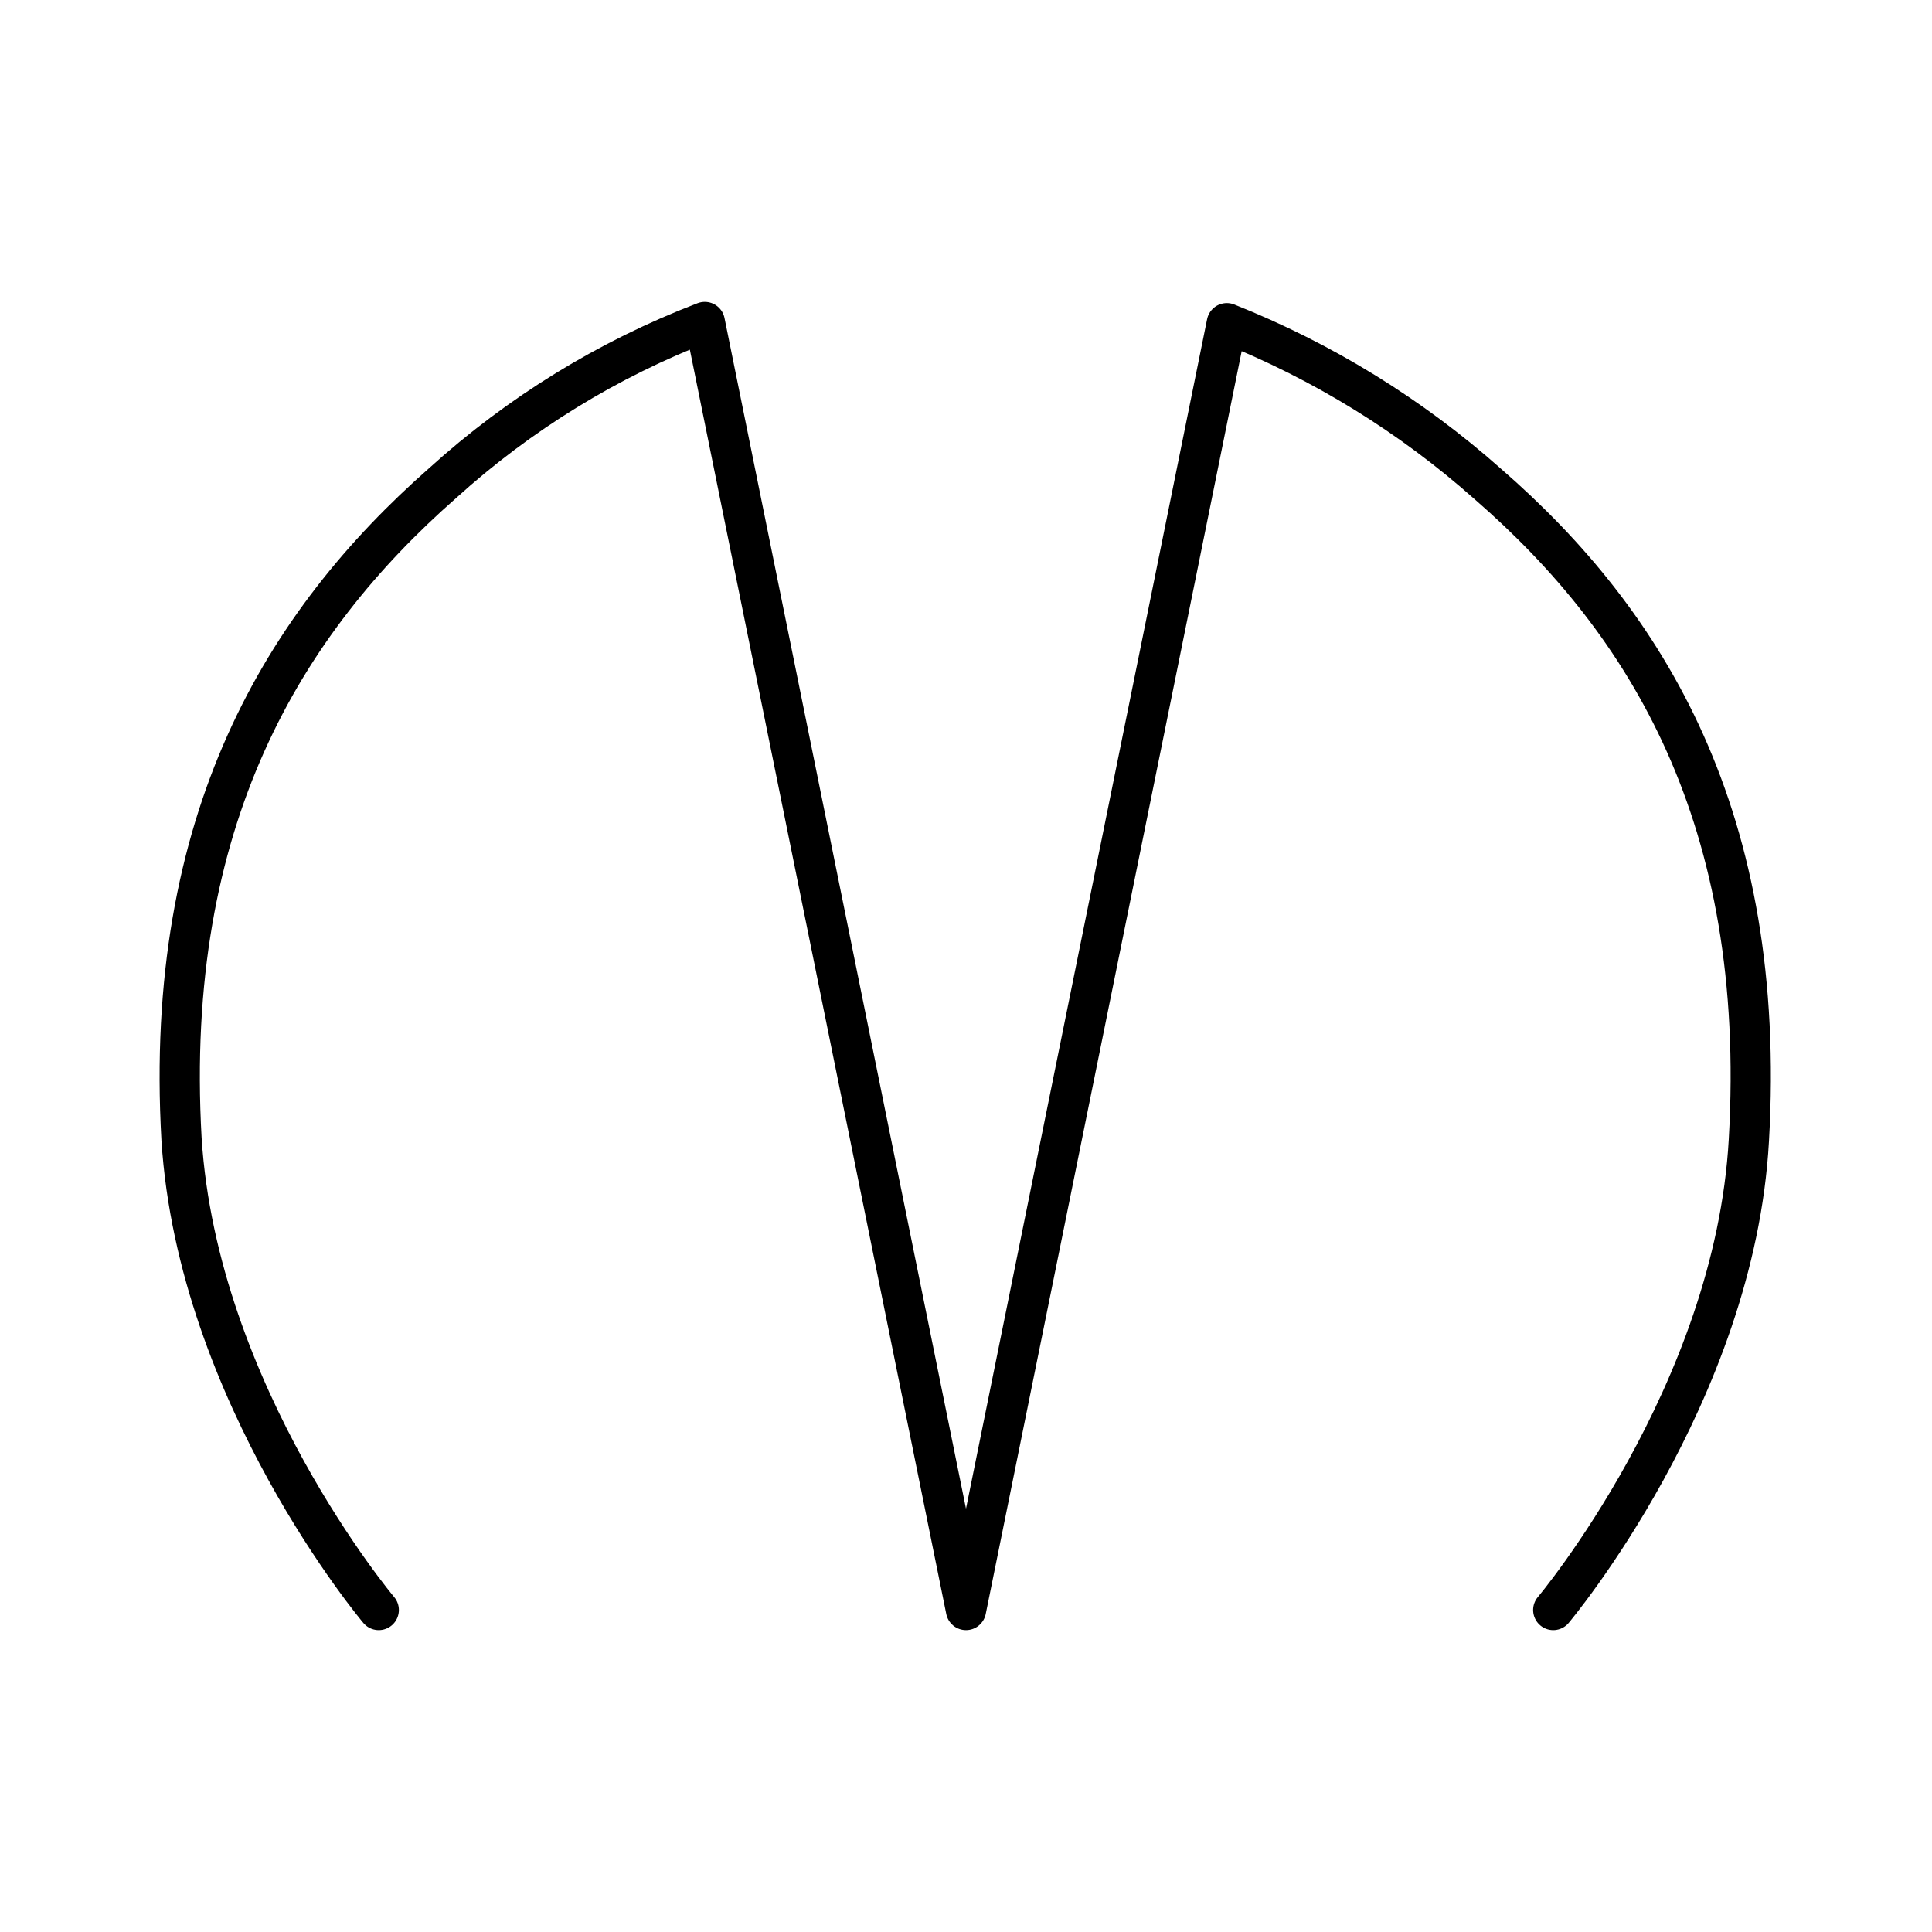
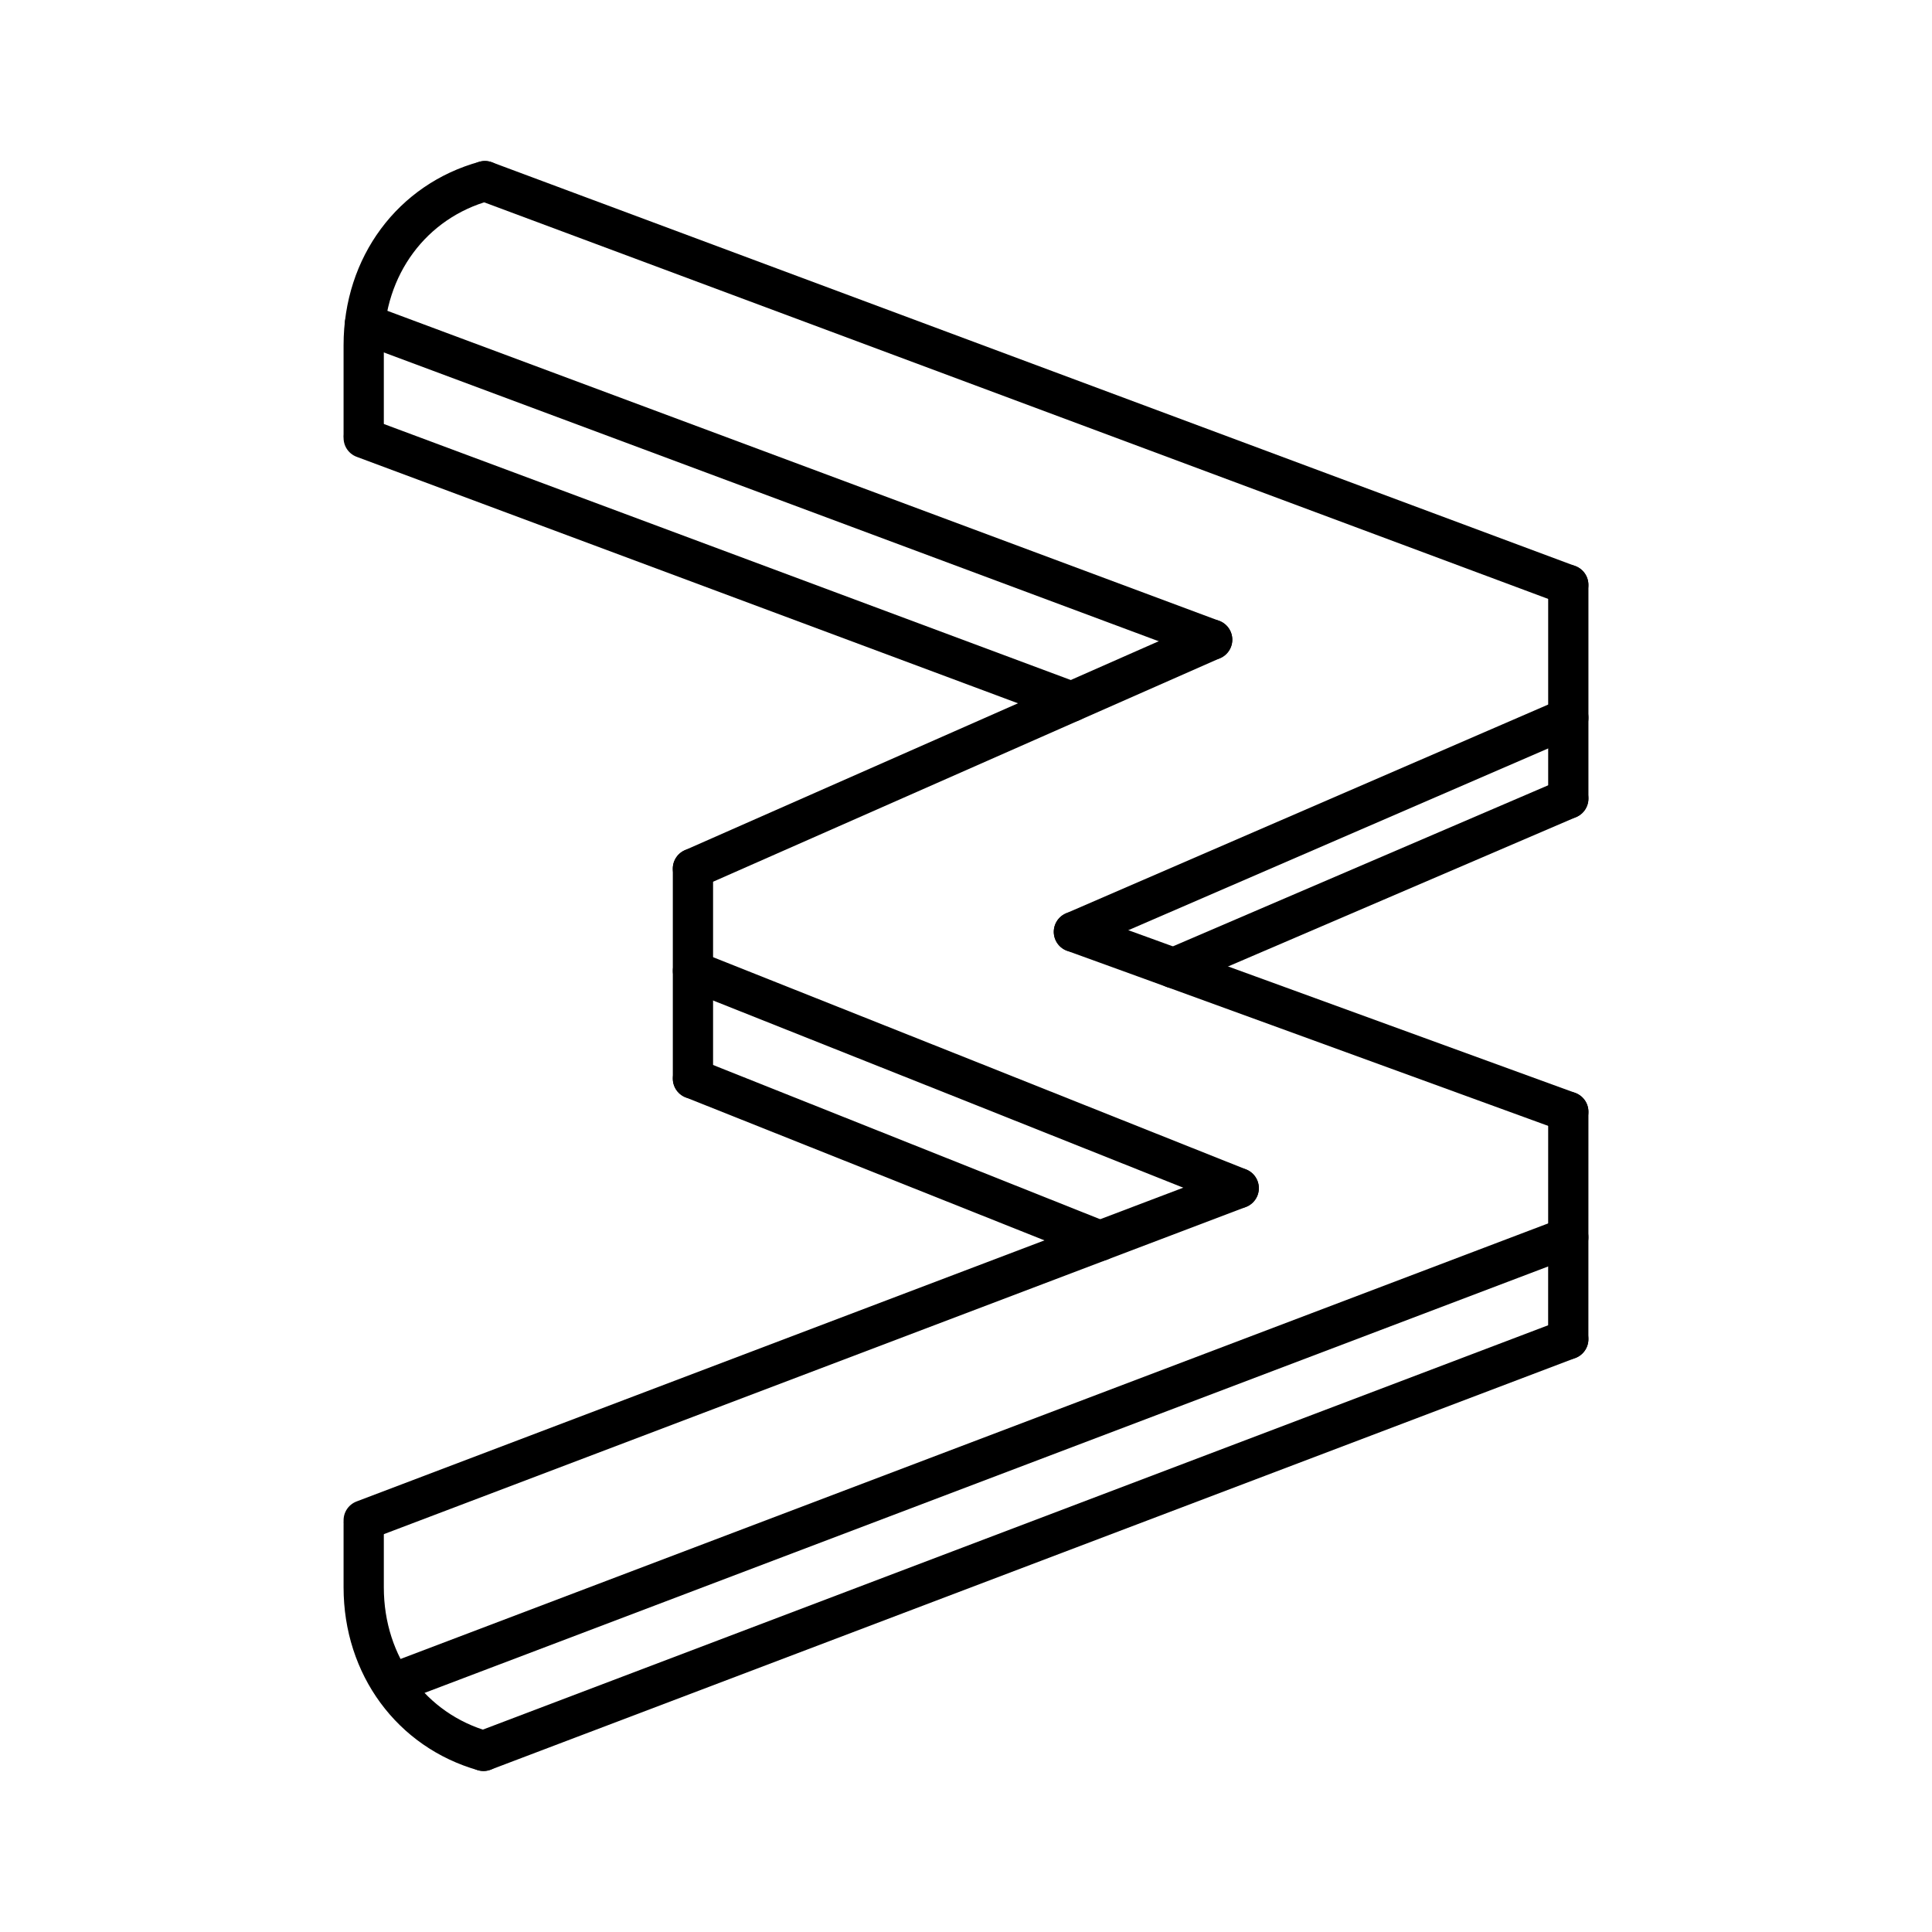
- <svg xmlns="http://www.w3.org/2000/svg" viewBox="0 0 48 48">
+ <svg xmlns="http://www.w3.org/2000/svg" id="b" viewBox="0 0 48 48">
  <defs>
-     <style>.a{fill:none;stroke:#000;stroke-linecap:round;stroke-linejoin:round;}</style>
+     <style>.v{fill:none;stroke:#000;stroke-linecap:round;stroke-linejoin:round;}</style>
  </defs>
-   <path class="a" d="M38.59,40s4.51-5.36,4.86-11.67c.46-8-2.52-12.86-6.48-16.3h0a22,22,0,0,0-6.49-4L24,40,17.51,8A20.74,20.74,0,0,0,11,12c-3.94,3.46-6.94,8.36-6.49,16.3C4.91,34.66,9.41,40,9.41,40" />
+   <path id="e" class="v" d="M38.963,14.532L12.047,4.5" />
+   <path id="f" class="v" d="M30.116,15.893l-21.049-7.845" />
+   <path id="g" class="v" d="M26.618,17.434l-17.582-6.553" />
+   <path id="h" class="v" d="M26.682,23.151l12.283-5.318" />
+   <path id="i" class="v" d="M29.154,24.05l9.81-4.21" />
+   <path id="j" class="v" d="M17.215,21.581l12.901-5.689" />
+   <path id="k" class="v" d="M26.68,23.152c.851.304,8.618,3.134,12.284,4.47" />
+   <path id="l" class="v" d="M17.216,24.12c4.176,1.658,9.537,3.795,13.56,5.399" />
+   <path id="m" class="v" d="M17.216,26.798c3.462,1.378,7.181,2.86,10.113,4.03" />
+   <path id="n" class="v" d="M38.964,30.74l-29.202,11.083" />
+   <path id="o" class="v" d="M30.775,29.52l-21.739,8.251" />
+   <path id="p" class="v" d="M38.964,33.271l-26.951,10.229" />
+   <path id="q" class="v" d="M38.964,14.531v5.309" />
+   <path id="r" class="v" d="M38.964,27.622l-.001,5.649" />
+   <path id="s" class="v" d="M17.216,21.581v5.217" />
+   <path id="t" class="v" d="M9.036,10.797v-2.224c0-1.966,1.206-3.579,3.011-4.073" />
+   <path id="u" class="v" d="M12.012,43.5c-1.784-.507-2.976-2.111-2.976-4.062v-1.563" />
</svg>
